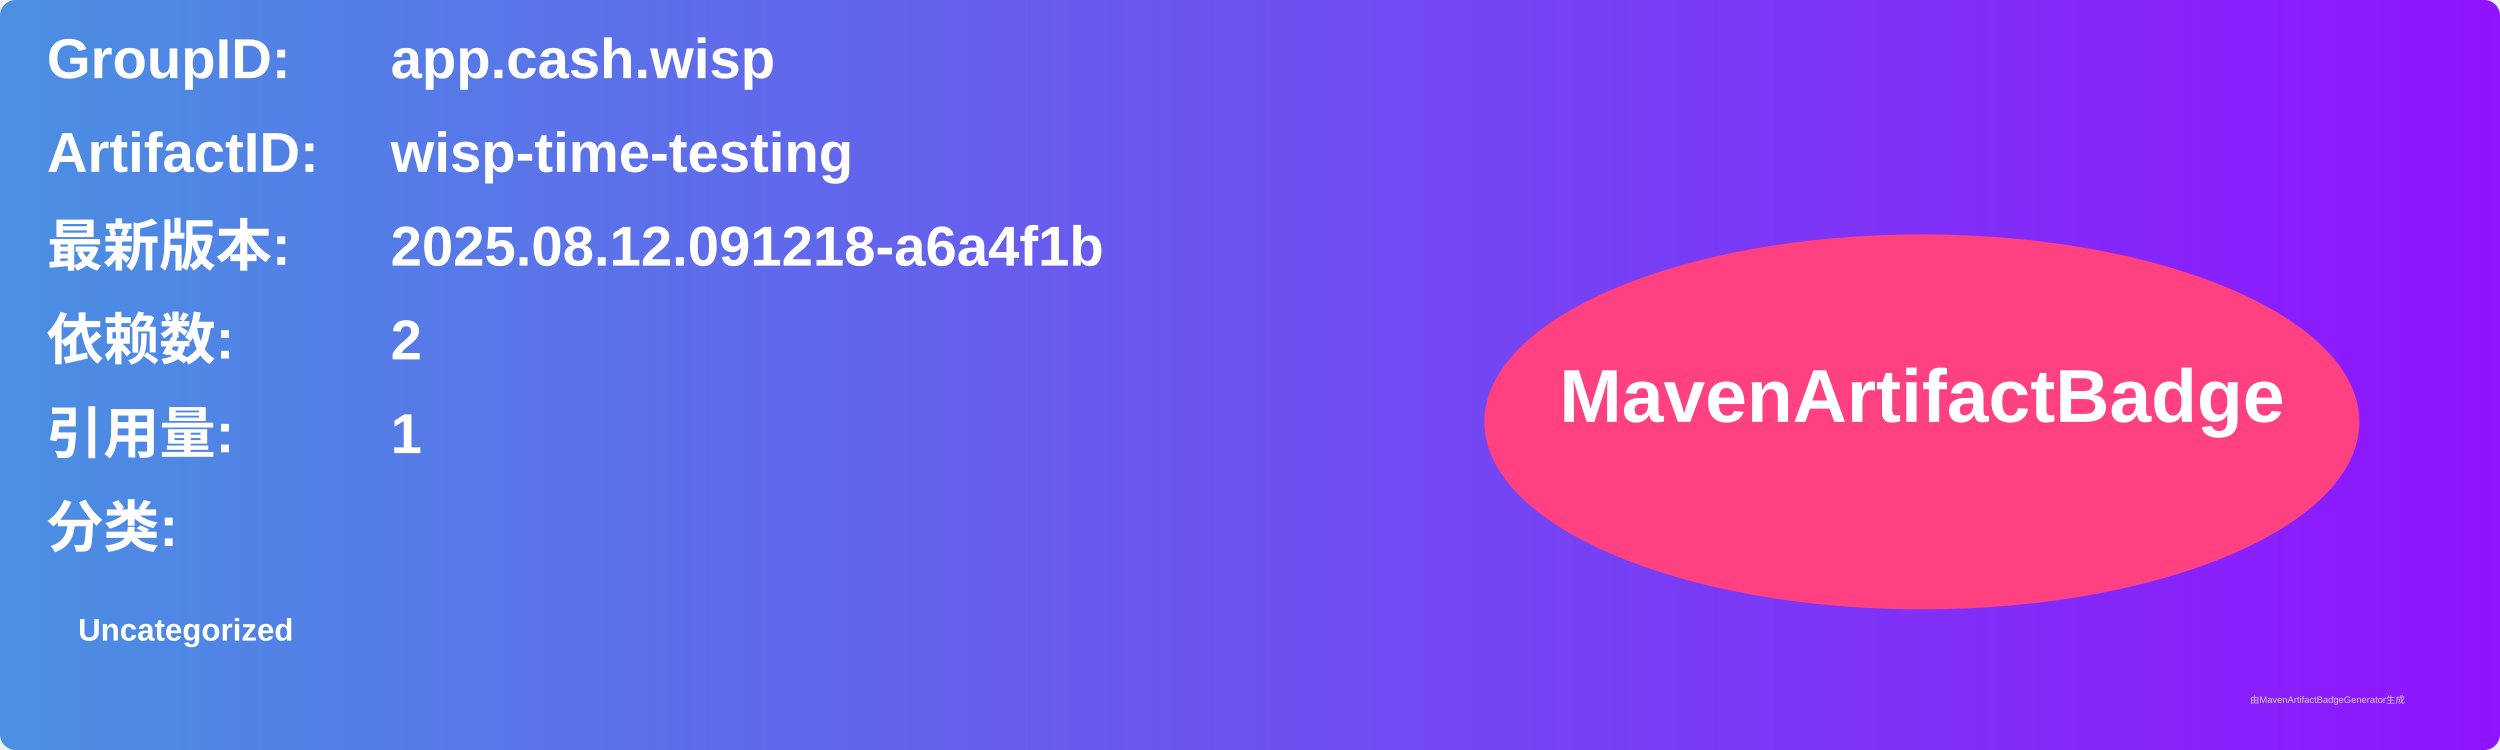
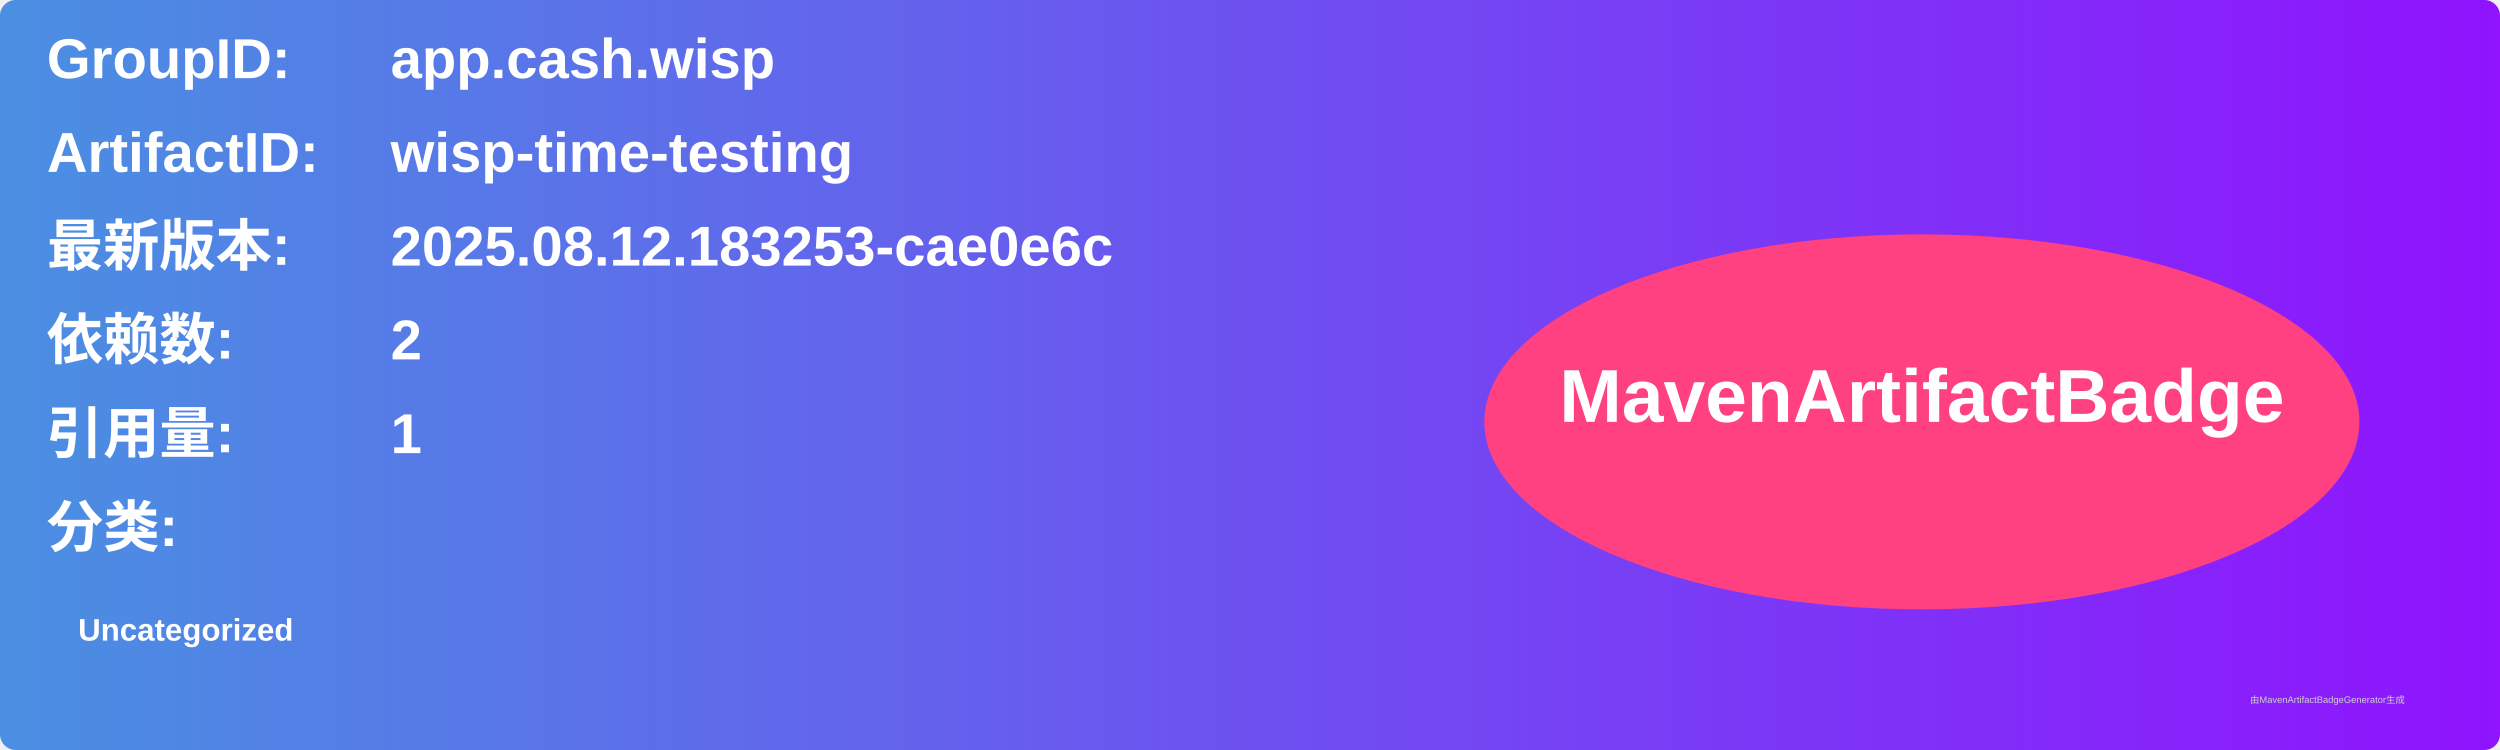
<svg xmlns="http://www.w3.org/2000/svg" width="800" height="240" viewBox="0 0 800 240">
  <linearGradient id="grad" x1="0%" y1="0%" x2="100%" y2="0%">
    <stop offset="0%" stop-color="#4a90e2" />
    <stop offset="100%" stop-color="#9013fe" />
  </linearGradient>
  <rect width="100%" height="100%" rx="5" ry="5" fill="url(#grad)" />
  <g transform="translate(15, 15)">
    <text x="0" y="10" font-family="Arial" font-size="18" fill="white" font-weight="bold" width="260">GroupID:</text>
    <text x="110" y="10" font-family="Arial" font-size="18" fill="white" font-weight="bold" width="460">app.cash.wisp</text>
    <text x="0" y="40" font-family="Arial" font-size="18" fill="white" font-weight="bold" width="260">ArtifactID:</text>
    <text x="110" y="40" font-family="Arial" font-size="18" fill="white" font-weight="bold" width="460">wisp-time-testing</text>
    <text x="0" y="70" font-family="Arial" font-size="18" fill="white" font-weight="bold">最新版本:</text>
    <text x="110" y="70" font-family="Arial" font-size="18" fill="white" font-weight="bold">
-       <tspan font-weight="bold">2025.08.12.091218-a6a4f1b</tspan>
+       <tspan font-weight="bold">2025.08.12.183253-cae0e6c</tspan>
    </text>
    <text x="0" y="100" font-family="Arial" font-size="18" fill="white" font-weight="bold">依赖数: </text>
    <text x="110" y="100" font-family="Arial" font-size="18" fill="white">
      <tspan font-weight="bold">2</tspan>
    </text>
    <text x="0" y="130" font-family="Arial" font-size="18" fill="white" font-weight="bold">引用量: </text>
    <text x="110" y="130" font-family="Arial" font-size="18" fill="white">
      <tspan font-weight="bold">1</tspan>
    </text>
    <text x="0" y="160" font-family="Arial" font-size="18" fill="white" font-weight="bold">分类:</text>
    <text x="10" y="190" font-family="Arial" font-size="10" fill="white">
      <tspan font-weight="bold">Uncategorized</tspan>
    </text>
    <ellipse cx="600" cy="120" rx="140" ry="60" fill="#ff4081" />
    <text x="600" y="120" text-anchor="middle" font-family="Arial" font-size="24" fill="white" font-weight="bold">MavenArtifactBadge</text>
  </g>
  <text x="720" y="225" font-family="Arial" font-size="3" fill="#d0d0d0">由MavenArtifactBadgeGenerator生成</text>
</svg>
